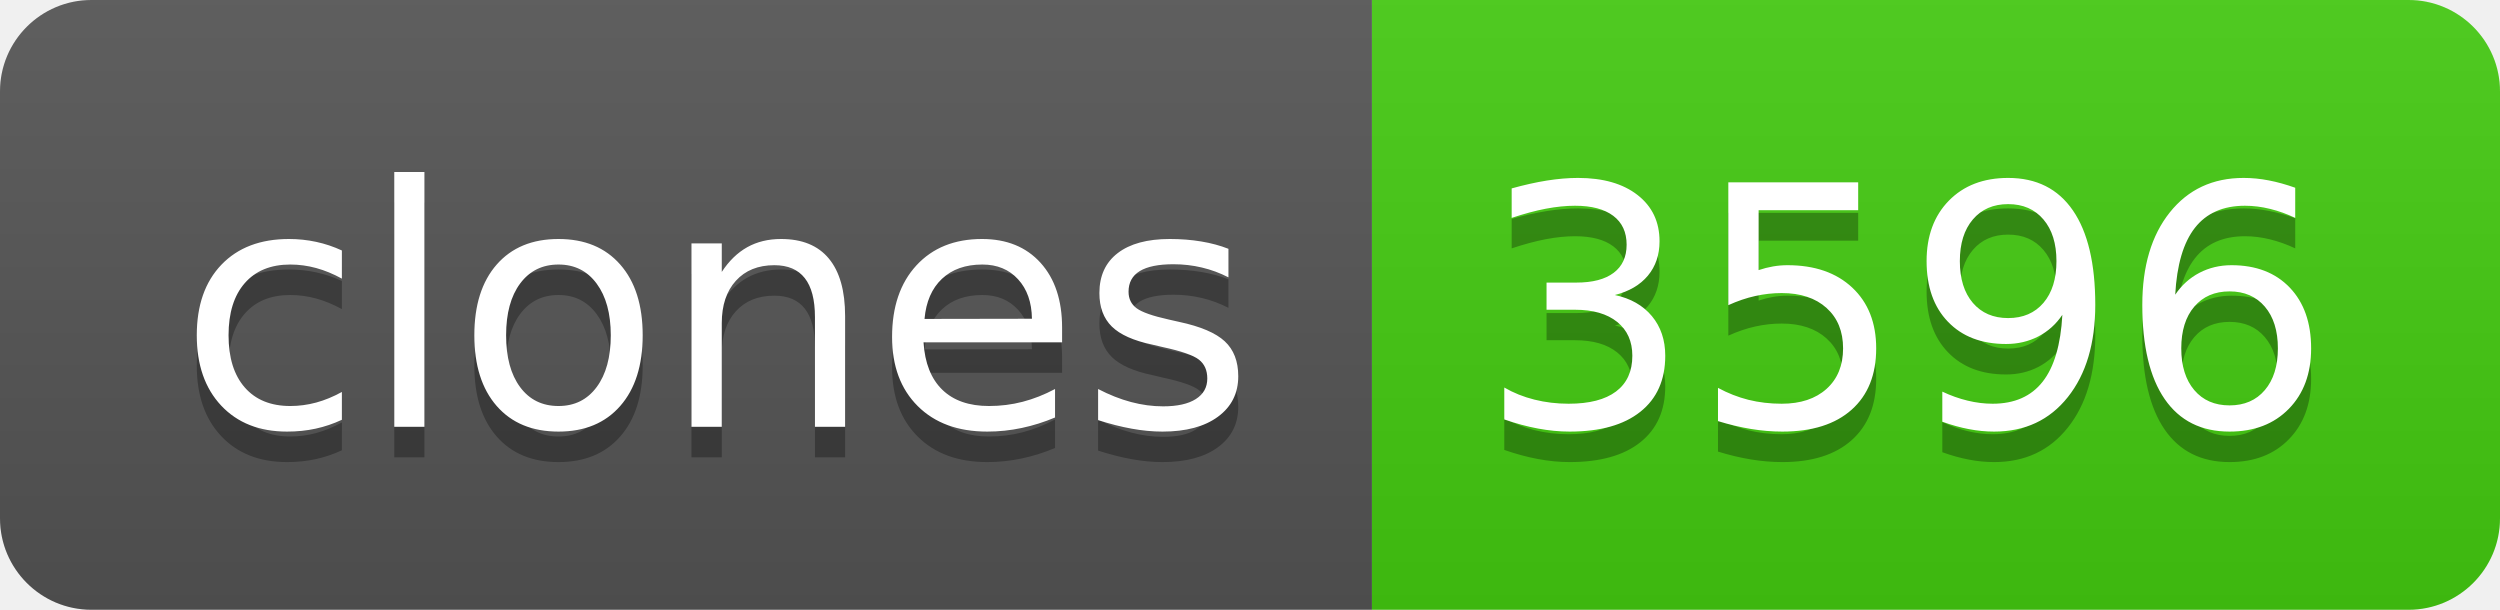
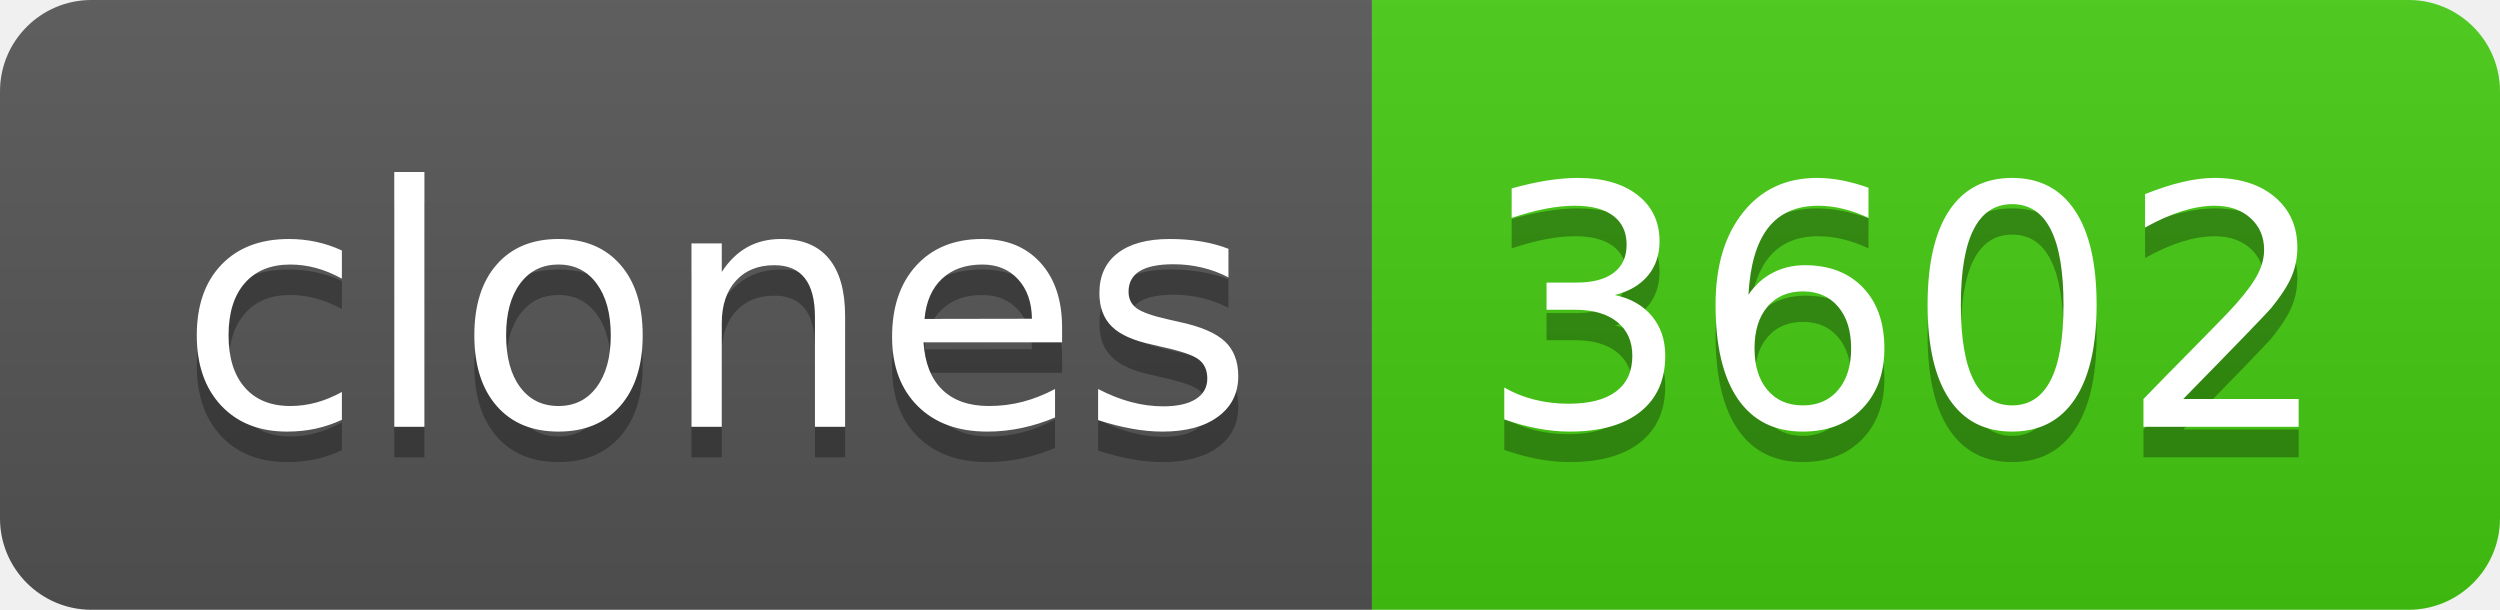
- <svg xmlns="http://www.w3.org/2000/svg" width="82" height="20" role="img" aria-label="clones: 3596">
+ <svg xmlns="http://www.w3.org/2000/svg" width="82" height="20" role="img" aria-label="clones: 3602">
  <linearGradient id="s" x2="0" y2="100%">
    <stop offset="0" stop-color="#bbb" stop-opacity=".1" />
    <stop offset="1" stop-opacity=".1" />
  </linearGradient>
  <clipPath id="r">
    <rect width="82" height="20" rx="3" fill="#fff" />
  </clipPath>
  <g clip-path="url(#r)">
    <rect width="45" height="20" fill="#555" />
    <rect x="45" width="37" height="20" fill="#4c1" />
    <rect width="82" height="20" fill="url(#s)" />
  </g>
  <g fill="#fff" text-anchor="middle" font-family="Verdana,Geneva,DejaVu Sans,sans-serif" text-rendering="geometricPrecision" font-size="110">
    <text aria-hidden="true" x="235" y="150" fill="#010101" fill-opacity=".3" transform="scale(.1)" textLength="350">clones</text>
    <text x="235" y="140" transform="scale(.1)" fill="#fff" textLength="350">clones</text>
-     <text aria-hidden="true" x="625" y="150" fill="#010101" fill-opacity=".3" transform="scale(.1)" textLength="270">3596</text>
-     <text x="625" y="140" transform="scale(.1)" fill="#fff" textLength="270">3596</text>
+     <text aria-hidden="true" x="625" y="150" fill="#010101" fill-opacity=".3" transform="scale(.1)" textLength="270">3602</text>
+     <text x="625" y="140" transform="scale(.1)" fill="#fff" textLength="270">3602</text>
  </g>
</svg>
